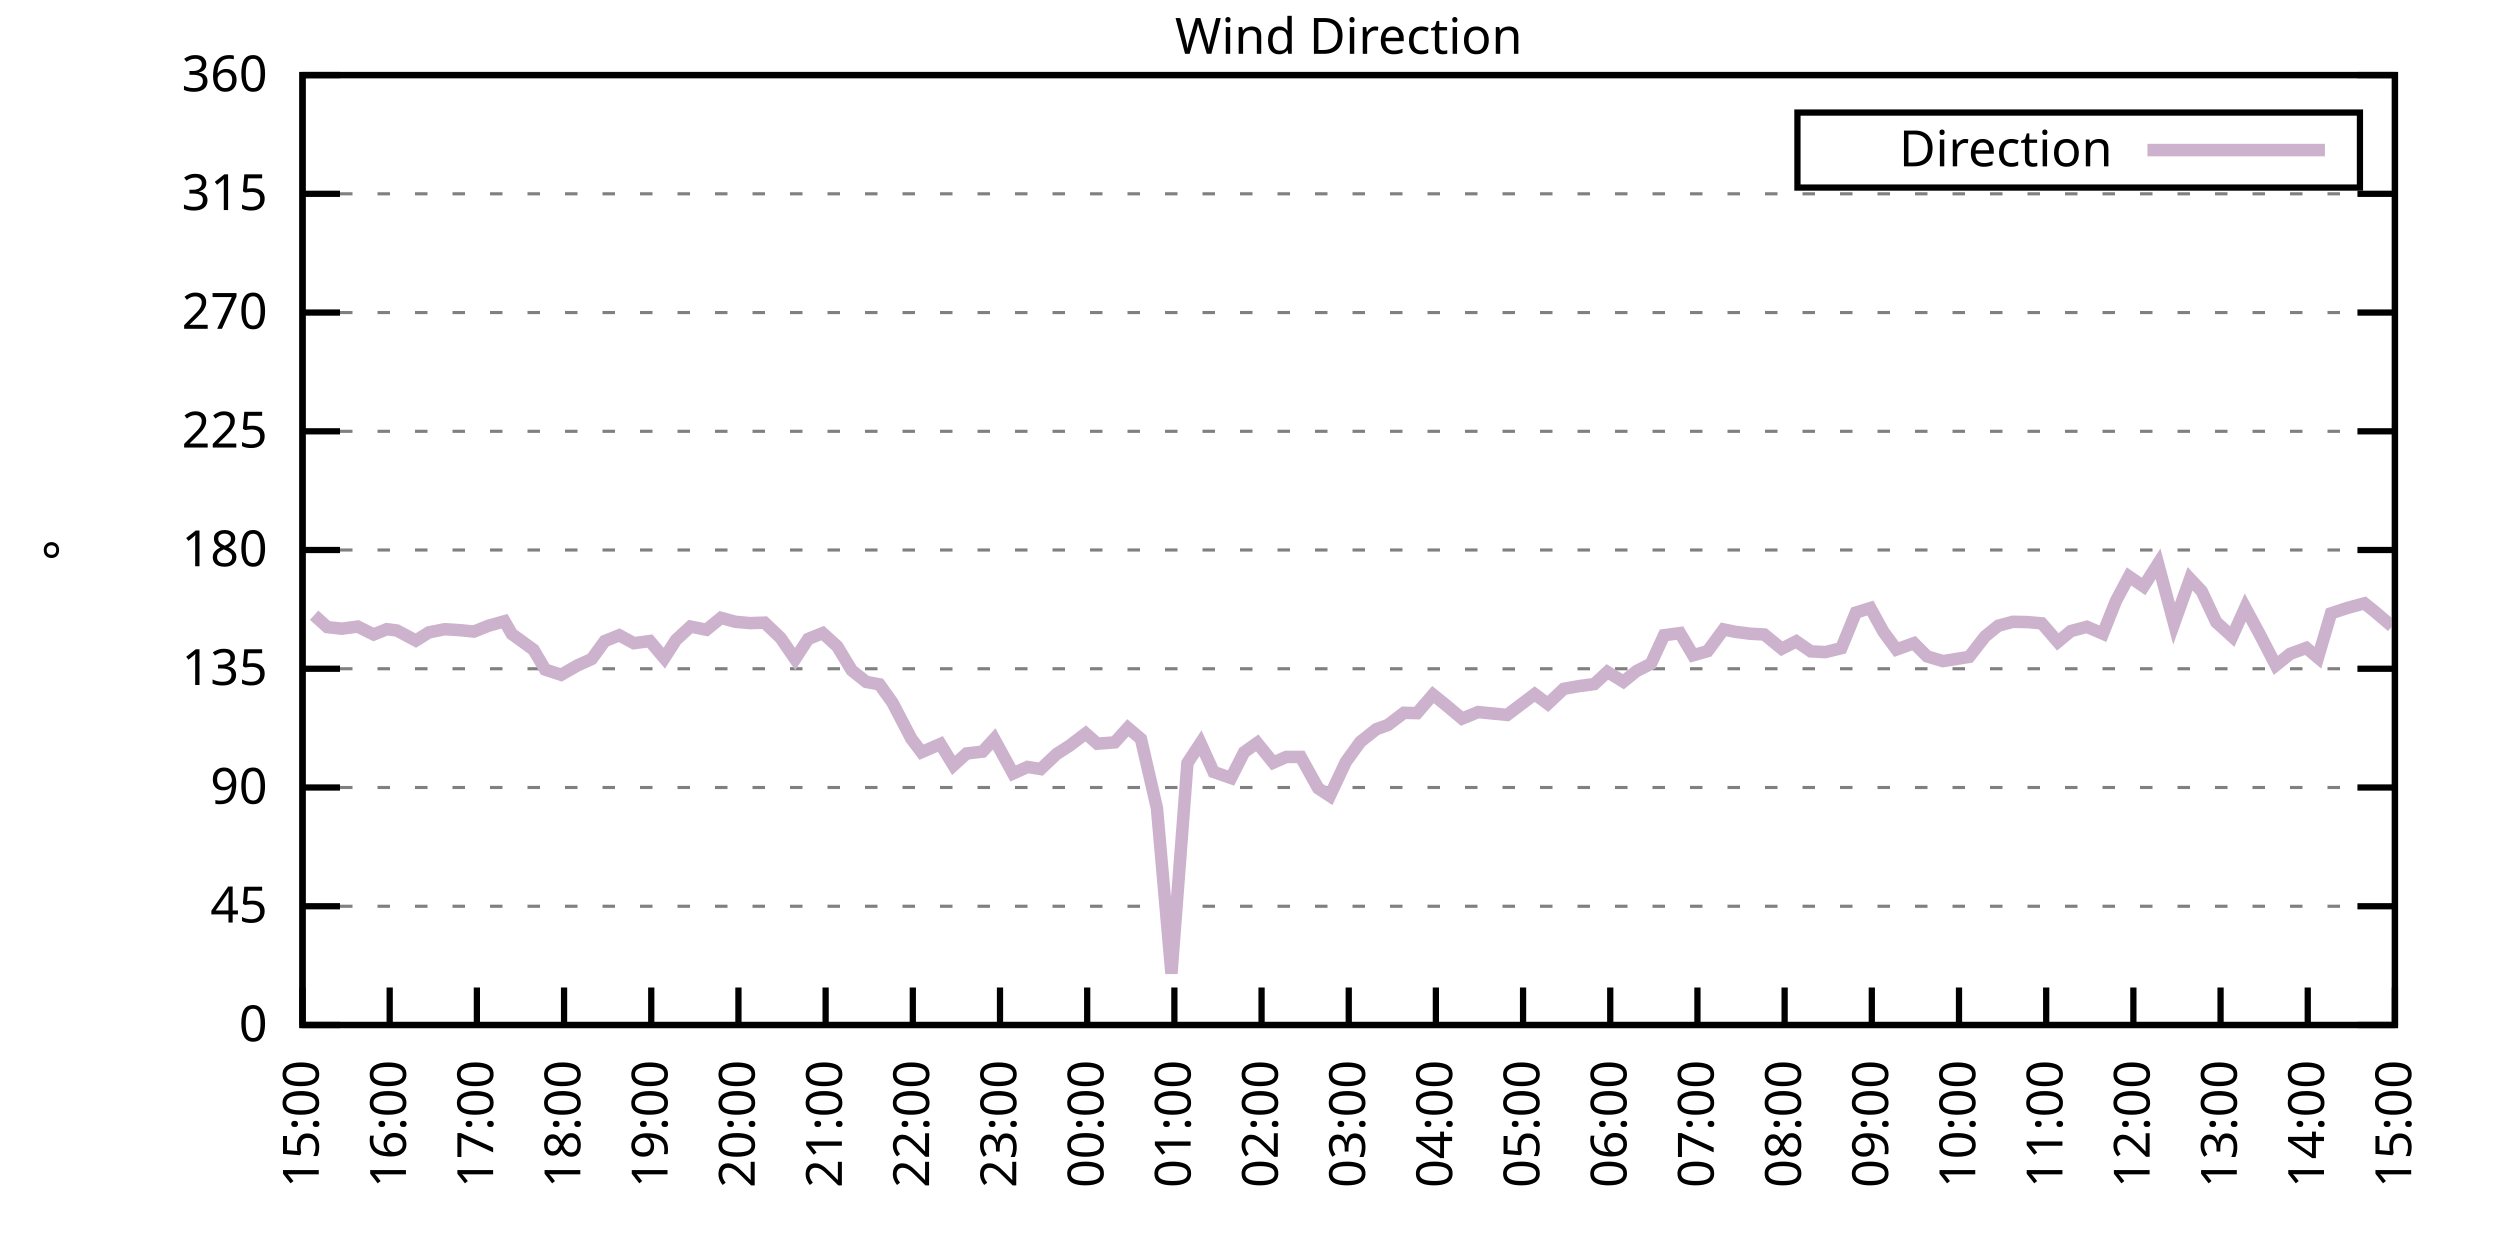
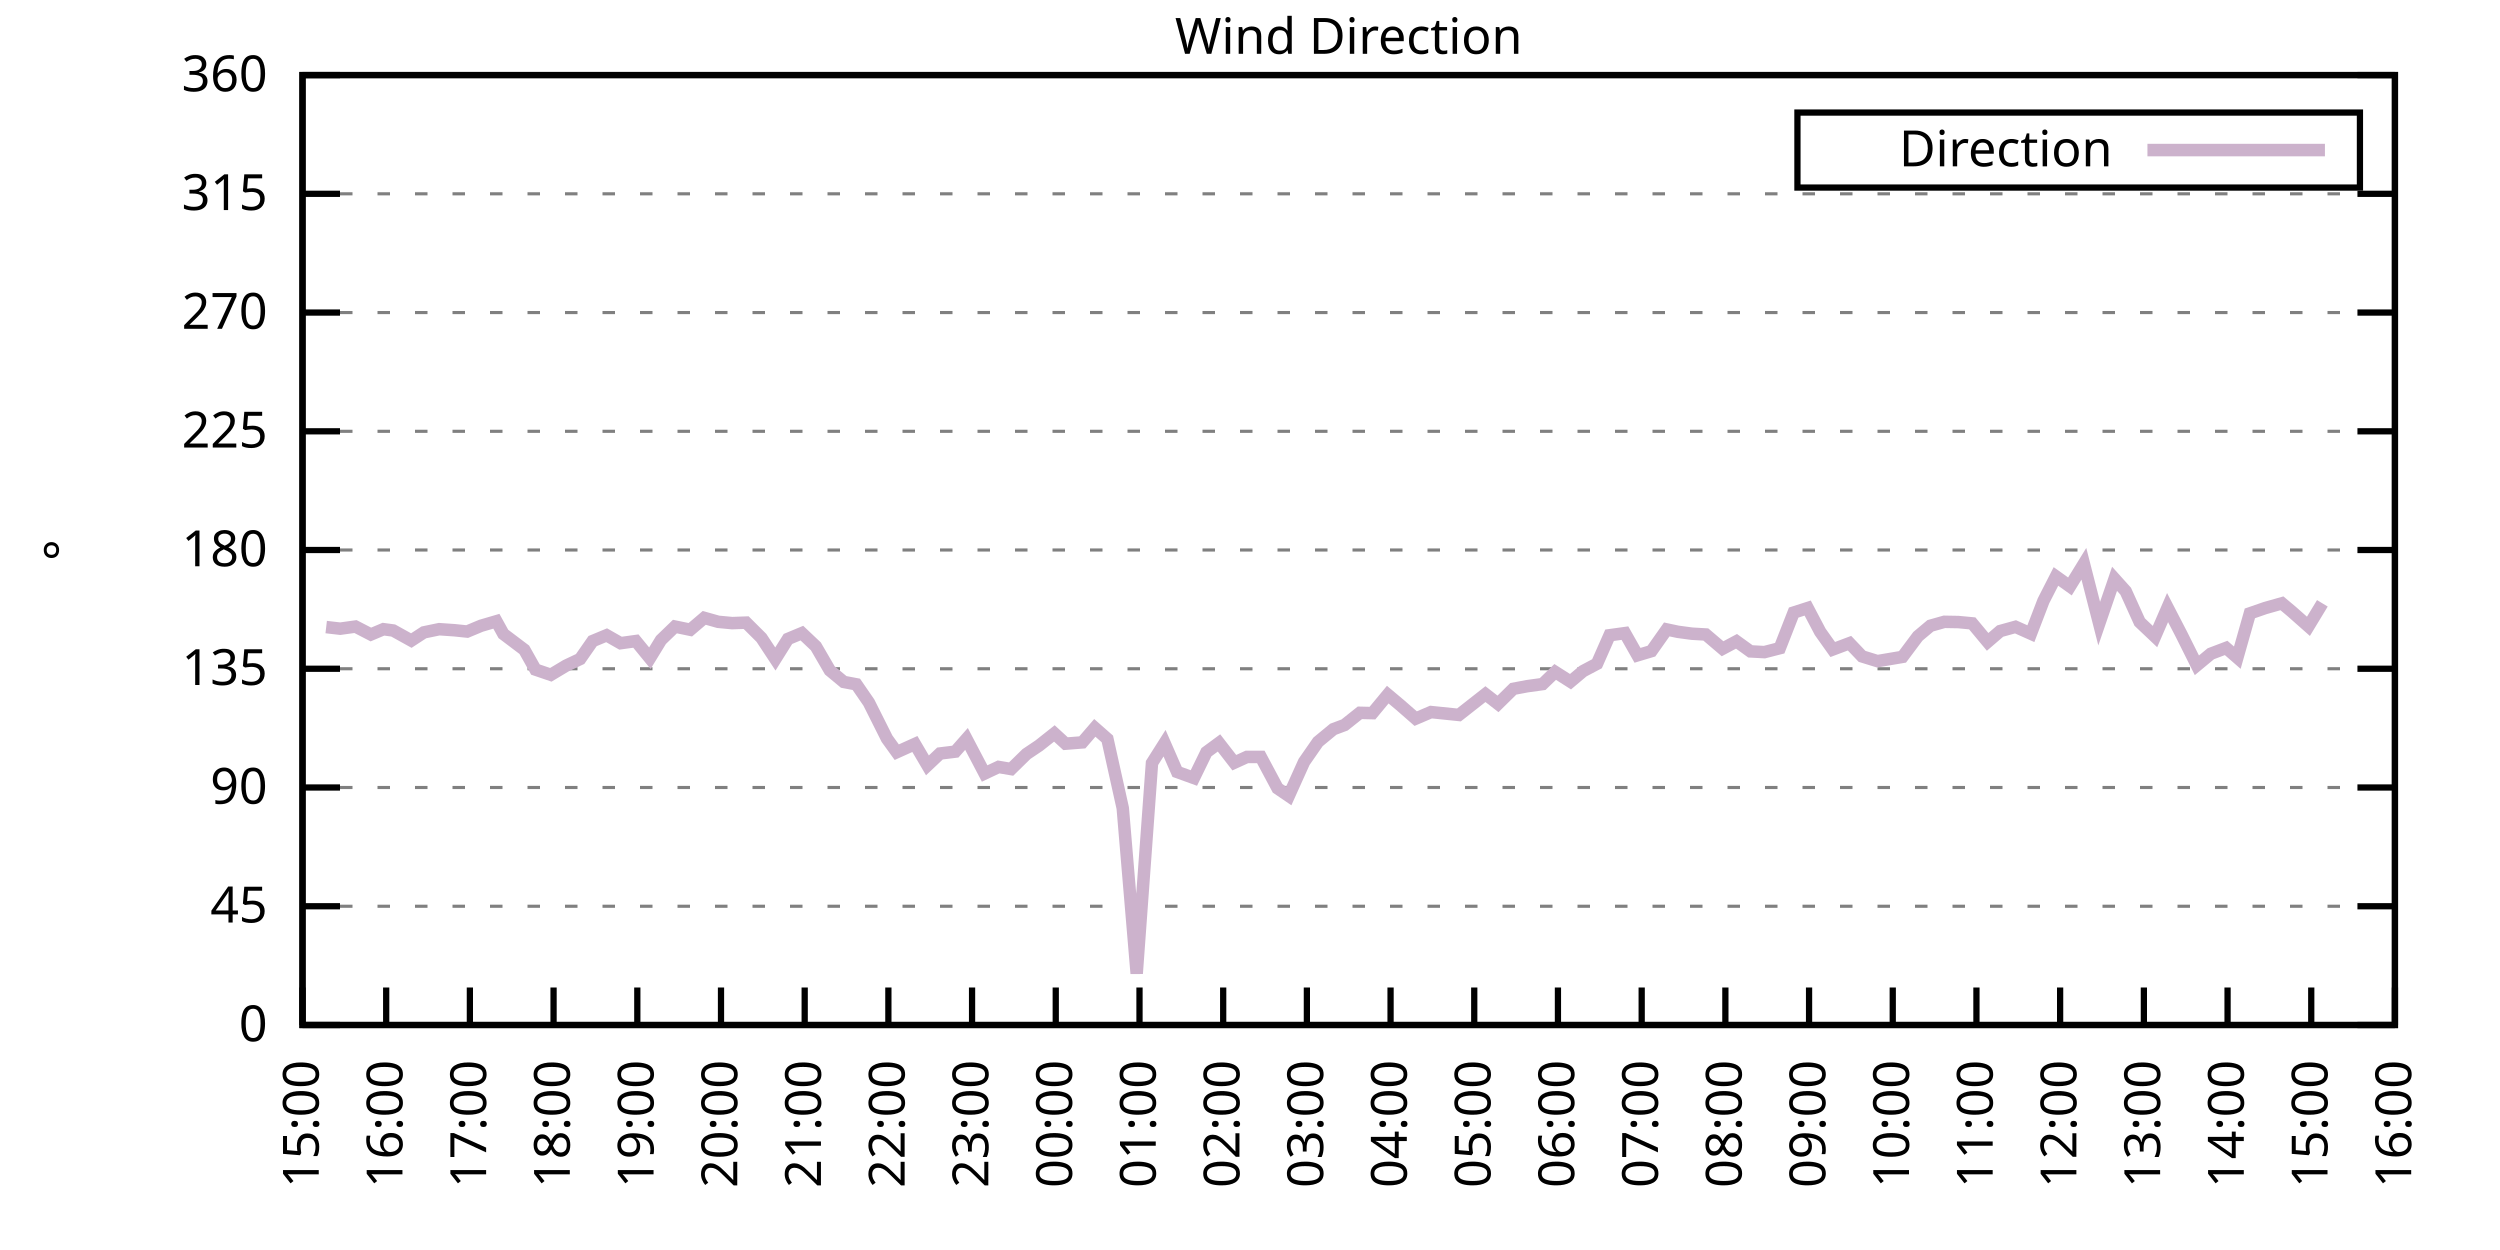
<svg xmlns="http://www.w3.org/2000/svg" xmlns:xlink="http://www.w3.org/1999/xlink" width="400" height="200" viewBox="0 0 400 200">
  <g id="gnuplot_canvas">
    <rect x="0" y="0" width="400" height="200" fill="none" />
    <defs>
      <circle id="gpDot" r="0.5" stroke-width="0.5" stroke="currentColor" />
      <path id="gpPt0" stroke-width="0.333" stroke="currentColor" d="M-1,0 h2 M0,-1 v2" />
      <path id="gpPt1" stroke-width="0.333" stroke="currentColor" d="M-1,-1 L1,1 M1,-1 L-1,1" />
      <path id="gpPt2" stroke-width="0.333" stroke="currentColor" d="M-1,0 L1,0 M0,-1 L0,1 M-1,-1 L1,1 M-1,1 L1,-1" />
      <rect id="gpPt3" stroke-width="0.333" stroke="currentColor" x="-1" y="-1" width="2" height="2" />
      <rect id="gpPt4" stroke-width="0.333" stroke="currentColor" fill="currentColor" x="-1" y="-1" width="2" height="2" />
      <circle id="gpPt5" stroke-width="0.333" stroke="currentColor" cx="0" cy="0" r="1" />
      <use xlink:href="#gpPt5" id="gpPt6" fill="currentColor" stroke="none" />
      <path id="gpPt7" stroke-width="0.333" stroke="currentColor" d="M0,-1.33 L-1.33,0.67 L1.33,0.67 z" />
      <use xlink:href="#gpPt7" id="gpPt8" fill="currentColor" stroke="none" />
      <use xlink:href="#gpPt7" id="gpPt9" stroke="currentColor" transform="rotate(180)" />
      <use xlink:href="#gpPt9" id="gpPt10" fill="currentColor" stroke="none" />
      <use xlink:href="#gpPt3" id="gpPt11" stroke="currentColor" transform="rotate(45)" />
      <use xlink:href="#gpPt11" id="gpPt12" fill="currentColor" stroke="none" />
      <path id="gpPt13" stroke-width="0.333" stroke="currentColor" d="M0,1.330 L1.265,0.411 L0.782,-1.067 L-0.782,-1.076 L-1.265,0.411 z" />
      <use xlink:href="#gpPt13" id="gpPt14" fill="currentColor" stroke="none" />
      <filter id="textbox" filterUnits="objectBoundingBox" x="0" y="0" height="1" width="1">
        <feFlood flood-color="white" flood-opacity="1" result="bgnd" />
        <feComposite in="SourceGraphic" in2="bgnd" operator="atop" />
      </filter>
      <filter id="greybox" filterUnits="objectBoundingBox" x="0" y="0" height="1" width="1">
        <feFlood flood-color="lightgrey" flood-opacity="1" result="grey" />
        <feComposite in="SourceGraphic" in2="grey" operator="atop" />
      </filter>
    </defs>
    <g fill="none" color="white" stroke="currentColor" stroke-width="1.00" stroke-linecap="butt" stroke-linejoin="miter">
</g>
    <g fill="none" color="black" stroke="currentColor" stroke-width="1.00" stroke-linecap="butt" stroke-linejoin="miter">
      <g stroke="none" shape-rendering="crispEdges">
        <polygon fill="rgb(255, 255, 255)" points="48.40,164.00 383.18,164.00 383.18,12.02 48.40,12.02 " />
      </g>
    </g>
    <g fill="none" color="black" stroke="currentColor" stroke-width="1.00" stroke-linecap="butt" stroke-linejoin="miter">
</g>
    <g fill="none" color="black" stroke="black" stroke-width="0.50" stroke-linecap="butt" stroke-linejoin="miter">
</g>
    <g fill="none" color="gray" stroke="currentColor" stroke-width="0.50" stroke-linecap="butt" stroke-linejoin="miter">
      <path stroke="gray" stroke-dasharray="2,4" class="gridline" d="M48.40,164.00 L383.19,164.00  " />
    </g>
    <g fill="none" color="gray" stroke="gray" stroke-width="1.00" stroke-linecap="butt" stroke-linejoin="miter">
</g>
    <g fill="none" color="black" stroke="currentColor" stroke-width="1.00" stroke-linecap="butt" stroke-linejoin="miter">
      <path stroke="black" d="M48.40,164.00 L54.40,164.00 M383.19,164.00 L377.19,164.00  " />
      <g transform="translate(42.80,166.60)" stroke="none" fill="black" font-family="Sans" font-size="8.00" text-anchor="end">
        <text>
          <tspan font-family="Sans"> 0</tspan>
        </text>
      </g>
    </g>
    <g fill="none" color="black" stroke="currentColor" stroke-width="1.00" stroke-linecap="butt" stroke-linejoin="miter">
</g>
    <g fill="none" color="black" stroke="black" stroke-width="0.50" stroke-linecap="butt" stroke-linejoin="miter">
</g>
    <g fill="none" color="gray" stroke="currentColor" stroke-width="0.50" stroke-linecap="butt" stroke-linejoin="miter">
      <path stroke="gray" stroke-dasharray="2,4" class="gridline" d="M48.40,145.00 L383.19,145.00  " />
    </g>
    <g fill="none" color="gray" stroke="gray" stroke-width="1.00" stroke-linecap="butt" stroke-linejoin="miter">
</g>
    <g fill="none" color="black" stroke="currentColor" stroke-width="1.00" stroke-linecap="butt" stroke-linejoin="miter">
      <path stroke="black" d="M48.40,145.00 L54.40,145.00 M383.19,145.00 L377.19,145.00  " />
      <g transform="translate(42.80,147.60)" stroke="none" fill="black" font-family="Sans" font-size="8.00" text-anchor="end">
        <text>
          <tspan font-family="Sans"> 45</tspan>
        </text>
      </g>
    </g>
    <g fill="none" color="black" stroke="currentColor" stroke-width="1.00" stroke-linecap="butt" stroke-linejoin="miter">
</g>
    <g fill="none" color="black" stroke="black" stroke-width="0.50" stroke-linecap="butt" stroke-linejoin="miter">
</g>
    <g fill="none" color="gray" stroke="currentColor" stroke-width="0.50" stroke-linecap="butt" stroke-linejoin="miter">
      <path stroke="gray" stroke-dasharray="2,4" class="gridline" d="M48.40,126.00 L383.19,126.00  " />
    </g>
    <g fill="none" color="gray" stroke="gray" stroke-width="1.00" stroke-linecap="butt" stroke-linejoin="miter">
</g>
    <g fill="none" color="black" stroke="currentColor" stroke-width="1.00" stroke-linecap="butt" stroke-linejoin="miter">
      <path stroke="black" d="M48.40,126.00 L54.40,126.00 M383.19,126.00 L377.19,126.00  " />
      <g transform="translate(42.80,128.60)" stroke="none" fill="black" font-family="Sans" font-size="8.00" text-anchor="end">
        <text>
          <tspan font-family="Sans"> 90</tspan>
        </text>
      </g>
    </g>
    <g fill="none" color="black" stroke="currentColor" stroke-width="1.00" stroke-linecap="butt" stroke-linejoin="miter">
</g>
    <g fill="none" color="black" stroke="black" stroke-width="0.50" stroke-linecap="butt" stroke-linejoin="miter">
</g>
    <g fill="none" color="gray" stroke="currentColor" stroke-width="0.50" stroke-linecap="butt" stroke-linejoin="miter">
      <path stroke="gray" stroke-dasharray="2,4" class="gridline" d="M48.40,107.00 L383.19,107.00  " />
    </g>
    <g fill="none" color="gray" stroke="gray" stroke-width="1.00" stroke-linecap="butt" stroke-linejoin="miter">
</g>
    <g fill="none" color="black" stroke="currentColor" stroke-width="1.00" stroke-linecap="butt" stroke-linejoin="miter">
      <path stroke="black" d="M48.40,107.00 L54.40,107.00 M383.19,107.00 L377.19,107.00  " />
      <g transform="translate(42.80,109.60)" stroke="none" fill="black" font-family="Sans" font-size="8.00" text-anchor="end">
        <text>
          <tspan font-family="Sans"> 135</tspan>
        </text>
      </g>
    </g>
    <g fill="none" color="black" stroke="currentColor" stroke-width="1.00" stroke-linecap="butt" stroke-linejoin="miter">
</g>
    <g fill="none" color="black" stroke="black" stroke-width="0.50" stroke-linecap="butt" stroke-linejoin="miter">
</g>
    <g fill="none" color="gray" stroke="currentColor" stroke-width="0.50" stroke-linecap="butt" stroke-linejoin="miter">
      <path stroke="gray" stroke-dasharray="2,4" class="gridline" d="M48.40,88.00 L383.19,88.00  " />
    </g>
    <g fill="none" color="gray" stroke="gray" stroke-width="1.00" stroke-linecap="butt" stroke-linejoin="miter">
</g>
    <g fill="none" color="black" stroke="currentColor" stroke-width="1.00" stroke-linecap="butt" stroke-linejoin="miter">
      <path stroke="black" d="M48.40,88.00 L54.40,88.00 M383.19,88.00 L377.19,88.00  " />
      <g transform="translate(42.80,90.60)" stroke="none" fill="black" font-family="Sans" font-size="8.00" text-anchor="end">
        <text>
          <tspan font-family="Sans"> 180</tspan>
        </text>
      </g>
    </g>
    <g fill="none" color="black" stroke="currentColor" stroke-width="1.00" stroke-linecap="butt" stroke-linejoin="miter">
</g>
    <g fill="none" color="black" stroke="black" stroke-width="0.50" stroke-linecap="butt" stroke-linejoin="miter">
</g>
    <g fill="none" color="gray" stroke="currentColor" stroke-width="0.50" stroke-linecap="butt" stroke-linejoin="miter">
      <path stroke="gray" stroke-dasharray="2,4" class="gridline" d="M48.40,69.01 L383.19,69.01  " />
    </g>
    <g fill="none" color="gray" stroke="gray" stroke-width="1.00" stroke-linecap="butt" stroke-linejoin="miter">
</g>
    <g fill="none" color="black" stroke="currentColor" stroke-width="1.00" stroke-linecap="butt" stroke-linejoin="miter">
      <path stroke="black" d="M48.40,69.01 L54.40,69.01 M383.19,69.01 L377.19,69.01  " />
      <g transform="translate(42.80,71.61)" stroke="none" fill="black" font-family="Sans" font-size="8.00" text-anchor="end">
        <text>
          <tspan font-family="Sans"> 225</tspan>
        </text>
      </g>
    </g>
    <g fill="none" color="black" stroke="currentColor" stroke-width="1.00" stroke-linecap="butt" stroke-linejoin="miter">
</g>
    <g fill="none" color="black" stroke="black" stroke-width="0.50" stroke-linecap="butt" stroke-linejoin="miter">
</g>
    <g fill="none" color="gray" stroke="currentColor" stroke-width="0.50" stroke-linecap="butt" stroke-linejoin="miter">
      <path stroke="gray" stroke-dasharray="2,4" class="gridline" d="M48.40,50.01 L383.19,50.01  " />
    </g>
    <g fill="none" color="gray" stroke="gray" stroke-width="1.00" stroke-linecap="butt" stroke-linejoin="miter">
</g>
    <g fill="none" color="black" stroke="currentColor" stroke-width="1.00" stroke-linecap="butt" stroke-linejoin="miter">
      <path stroke="black" d="M48.40,50.01 L54.40,50.01 M383.19,50.01 L377.19,50.01  " />
      <g transform="translate(42.80,52.61)" stroke="none" fill="black" font-family="Sans" font-size="8.00" text-anchor="end">
        <text>
          <tspan font-family="Sans"> 270</tspan>
        </text>
      </g>
    </g>
    <g fill="none" color="black" stroke="currentColor" stroke-width="1.00" stroke-linecap="butt" stroke-linejoin="miter">
</g>
    <g fill="none" color="black" stroke="black" stroke-width="0.50" stroke-linecap="butt" stroke-linejoin="miter">
</g>
    <g fill="none" color="gray" stroke="currentColor" stroke-width="0.50" stroke-linecap="butt" stroke-linejoin="miter">
      <path stroke="gray" stroke-dasharray="2,4" class="gridline" d="M48.40,31.01 L383.19,31.01  " />
    </g>
    <g fill="none" color="gray" stroke="gray" stroke-width="1.00" stroke-linecap="butt" stroke-linejoin="miter">
</g>
    <g fill="none" color="black" stroke="currentColor" stroke-width="1.00" stroke-linecap="butt" stroke-linejoin="miter">
      <path stroke="black" d="M48.40,31.01 L54.40,31.01 M383.19,31.01 L377.19,31.01  " />
      <g transform="translate(42.80,33.61)" stroke="none" fill="black" font-family="Sans" font-size="8.00" text-anchor="end">
        <text>
          <tspan font-family="Sans"> 315</tspan>
        </text>
      </g>
    </g>
    <g fill="none" color="black" stroke="currentColor" stroke-width="1.00" stroke-linecap="butt" stroke-linejoin="miter">
</g>
    <g fill="none" color="black" stroke="black" stroke-width="0.50" stroke-linecap="butt" stroke-linejoin="miter">
</g>
    <g fill="none" color="gray" stroke="currentColor" stroke-width="0.50" stroke-linecap="butt" stroke-linejoin="miter">
      <path stroke="gray" stroke-dasharray="2,4" class="gridline" d="M48.40,12.01 L383.19,12.01  " />
    </g>
    <g fill="none" color="gray" stroke="gray" stroke-width="1.00" stroke-linecap="butt" stroke-linejoin="miter">
</g>
    <g fill="none" color="black" stroke="currentColor" stroke-width="1.00" stroke-linecap="butt" stroke-linejoin="miter">
      <path stroke="black" d="M48.40,12.01 L54.40,12.01 M383.19,12.01 L377.19,12.01  " />
      <g transform="translate(42.80,14.61)" stroke="none" fill="black" font-family="Sans" font-size="8.00" text-anchor="end">
        <text>
          <tspan font-family="Sans"> 360</tspan>
        </text>
      </g>
    </g>
    <g fill="none" color="black" stroke="currentColor" stroke-width="1.00" stroke-linecap="butt" stroke-linejoin="miter">
      <path stroke="black" d="M48.40,164.00 L48.40,158.00  " />
      <g transform="translate(51.00,169.60) rotate(270.00)" stroke="none" fill="black" font-family="Sans" font-size="8.00" text-anchor="end">
        <text>
          <tspan font-family="Sans">15:00</tspan>
        </text>
      </g>
    </g>
    <g fill="none" color="black" stroke="currentColor" stroke-width="1.00" stroke-linecap="butt" stroke-linejoin="miter">
-       <path stroke="black" d="M62.35,164.00 L62.35,158.00  " />
-       <g transform="translate(64.95,169.60) rotate(270.00)" stroke="none" fill="black" font-family="Sans" font-size="8.00" text-anchor="end">
+       <path stroke="black" d="M61.79,164.00 L61.79,158.00  " />
+       <g transform="translate(64.39,169.60) rotate(270.00)" stroke="none" fill="black" font-family="Sans" font-size="8.00" text-anchor="end">
        <text>
          <tspan font-family="Sans">16:00</tspan>
        </text>
      </g>
    </g>
    <g fill="none" color="black" stroke="currentColor" stroke-width="1.00" stroke-linecap="butt" stroke-linejoin="miter">
-       <path stroke="black" d="M76.30,164.00 L76.30,158.00  " />
-       <g transform="translate(78.90,169.60) rotate(270.00)" stroke="none" fill="black" font-family="Sans" font-size="8.00" text-anchor="end">
+       <path stroke="black" d="M75.18,164.00 L75.18,158.00  " />
+       <g transform="translate(77.78,169.60) rotate(270.00)" stroke="none" fill="black" font-family="Sans" font-size="8.00" text-anchor="end">
        <text>
          <tspan font-family="Sans">17:00</tspan>
        </text>
      </g>
    </g>
    <g fill="none" color="black" stroke="currentColor" stroke-width="1.00" stroke-linecap="butt" stroke-linejoin="miter">
-       <path stroke="black" d="M90.25,164.00 L90.25,158.00  " />
-       <g transform="translate(92.85,169.60) rotate(270.00)" stroke="none" fill="black" font-family="Sans" font-size="8.00" text-anchor="end">
+       <path stroke="black" d="M88.57,164.00 L88.57,158.00  " />
+       <g transform="translate(91.17,169.60) rotate(270.00)" stroke="none" fill="black" font-family="Sans" font-size="8.00" text-anchor="end">
        <text>
          <tspan font-family="Sans">18:00</tspan>
        </text>
      </g>
    </g>
    <g fill="none" color="black" stroke="currentColor" stroke-width="1.00" stroke-linecap="butt" stroke-linejoin="miter">
-       <path stroke="black" d="M104.20,164.00 L104.20,158.00  " />
-       <g transform="translate(106.80,169.60) rotate(270.00)" stroke="none" fill="black" font-family="Sans" font-size="8.00" text-anchor="end">
+       <path stroke="black" d="M101.97,164.00 L101.97,158.00  " />
+       <g transform="translate(104.57,169.60) rotate(270.00)" stroke="none" fill="black" font-family="Sans" font-size="8.00" text-anchor="end">
        <text>
          <tspan font-family="Sans">19:00</tspan>
        </text>
      </g>
    </g>
    <g fill="none" color="black" stroke="currentColor" stroke-width="1.00" stroke-linecap="butt" stroke-linejoin="miter">
-       <path stroke="black" d="M118.15,164.00 L118.15,158.00  " />
-       <g transform="translate(120.75,169.60) rotate(270.00)" stroke="none" fill="black" font-family="Sans" font-size="8.00" text-anchor="end">
+       <path stroke="black" d="M115.36,164.00 L115.36,158.00  " />
+       <g transform="translate(117.96,169.60) rotate(270.00)" stroke="none" fill="black" font-family="Sans" font-size="8.00" text-anchor="end">
        <text>
          <tspan font-family="Sans">20:00</tspan>
        </text>
      </g>
    </g>
    <g fill="none" color="black" stroke="currentColor" stroke-width="1.00" stroke-linecap="butt" stroke-linejoin="miter">
-       <path stroke="black" d="M132.10,164.00 L132.10,158.00  " />
-       <g transform="translate(134.70,169.60) rotate(270.00)" stroke="none" fill="black" font-family="Sans" font-size="8.00" text-anchor="end">
+       <path stroke="black" d="M128.75,164.00 L128.75,158.00  " />
+       <g transform="translate(131.35,169.60) rotate(270.00)" stroke="none" fill="black" font-family="Sans" font-size="8.00" text-anchor="end">
        <text>
          <tspan font-family="Sans">21:00</tspan>
        </text>
      </g>
    </g>
    <g fill="none" color="black" stroke="currentColor" stroke-width="1.00" stroke-linecap="butt" stroke-linejoin="miter">
-       <path stroke="black" d="M146.05,164.00 L146.05,158.00  " />
-       <g transform="translate(148.65,169.60) rotate(270.00)" stroke="none" fill="black" font-family="Sans" font-size="8.00" text-anchor="end">
+       <path stroke="black" d="M142.14,164.00 L142.14,158.00  " />
+       <g transform="translate(144.74,169.60) rotate(270.00)" stroke="none" fill="black" font-family="Sans" font-size="8.00" text-anchor="end">
        <text>
          <tspan font-family="Sans">22:00</tspan>
        </text>
      </g>
    </g>
    <g fill="none" color="black" stroke="currentColor" stroke-width="1.00" stroke-linecap="butt" stroke-linejoin="miter">
-       <path stroke="black" d="M160.00,164.00 L160.00,158.00  " />
-       <g transform="translate(162.60,169.60) rotate(270.00)" stroke="none" fill="black" font-family="Sans" font-size="8.00" text-anchor="end">
+       <path stroke="black" d="M155.53,164.00 L155.53,158.00  " />
+       <g transform="translate(158.13,169.60) rotate(270.00)" stroke="none" fill="black" font-family="Sans" font-size="8.00" text-anchor="end">
        <text>
          <tspan font-family="Sans">23:00</tspan>
        </text>
      </g>
    </g>
    <g fill="none" color="black" stroke="currentColor" stroke-width="1.00" stroke-linecap="butt" stroke-linejoin="miter">
-       <path stroke="black" d="M173.95,164.00 L173.95,158.00  " />
-       <g transform="translate(176.55,169.60) rotate(270.00)" stroke="none" fill="black" font-family="Sans" font-size="8.00" text-anchor="end">
+       <path stroke="black" d="M168.92,164.00 L168.92,158.00  " />
+       <g transform="translate(171.52,169.60) rotate(270.00)" stroke="none" fill="black" font-family="Sans" font-size="8.00" text-anchor="end">
        <text>
          <tspan font-family="Sans">00:00</tspan>
        </text>
      </g>
    </g>
    <g fill="none" color="black" stroke="currentColor" stroke-width="1.00" stroke-linecap="butt" stroke-linejoin="miter">
-       <path stroke="black" d="M187.90,164.00 L187.90,158.00  " />
-       <g transform="translate(190.50,169.60) rotate(270.00)" stroke="none" fill="black" font-family="Sans" font-size="8.00" text-anchor="end">
+       <path stroke="black" d="M182.32,164.00 L182.32,158.00  " />
+       <g transform="translate(184.92,169.60) rotate(270.00)" stroke="none" fill="black" font-family="Sans" font-size="8.00" text-anchor="end">
        <text>
          <tspan font-family="Sans">01:00</tspan>
        </text>
      </g>
    </g>
    <g fill="none" color="black" stroke="currentColor" stroke-width="1.00" stroke-linecap="butt" stroke-linejoin="miter">
-       <path stroke="black" d="M201.85,164.00 L201.85,158.00  " />
-       <g transform="translate(204.45,169.60) rotate(270.00)" stroke="none" fill="black" font-family="Sans" font-size="8.00" text-anchor="end">
+       <path stroke="black" d="M195.71,164.00 L195.71,158.00  " />
+       <g transform="translate(198.31,169.60) rotate(270.00)" stroke="none" fill="black" font-family="Sans" font-size="8.00" text-anchor="end">
        <text>
          <tspan font-family="Sans">02:00</tspan>
        </text>
      </g>
    </g>
    <g fill="none" color="black" stroke="currentColor" stroke-width="1.00" stroke-linecap="butt" stroke-linejoin="miter">
-       <path stroke="black" d="M215.80,164.00 L215.80,158.00  " />
-       <g transform="translate(218.40,169.60) rotate(270.00)" stroke="none" fill="black" font-family="Sans" font-size="8.00" text-anchor="end">
+       <path stroke="black" d="M209.10,164.00 L209.10,158.00  " />
+       <g transform="translate(211.70,169.60) rotate(270.00)" stroke="none" fill="black" font-family="Sans" font-size="8.00" text-anchor="end">
        <text>
          <tspan font-family="Sans">03:00</tspan>
        </text>
      </g>
    </g>
    <g fill="none" color="black" stroke="currentColor" stroke-width="1.00" stroke-linecap="butt" stroke-linejoin="miter">
-       <path stroke="black" d="M229.74,164.00 L229.74,158.00  " />
-       <g transform="translate(232.34,169.60) rotate(270.00)" stroke="none" fill="black" font-family="Sans" font-size="8.00" text-anchor="end">
+       <path stroke="black" d="M222.49,164.00 L222.49,158.00  " />
+       <g transform="translate(225.09,169.60) rotate(270.00)" stroke="none" fill="black" font-family="Sans" font-size="8.00" text-anchor="end">
        <text>
          <tspan font-family="Sans">04:00</tspan>
        </text>
      </g>
    </g>
    <g fill="none" color="black" stroke="currentColor" stroke-width="1.00" stroke-linecap="butt" stroke-linejoin="miter">
-       <path stroke="black" d="M243.69,164.00 L243.69,158.00  " />
-       <g transform="translate(246.29,169.60) rotate(270.00)" stroke="none" fill="black" font-family="Sans" font-size="8.00" text-anchor="end">
+       <path stroke="black" d="M235.88,164.00 L235.88,158.00  " />
+       <g transform="translate(238.48,169.60) rotate(270.00)" stroke="none" fill="black" font-family="Sans" font-size="8.00" text-anchor="end">
        <text>
          <tspan font-family="Sans">05:00</tspan>
        </text>
      </g>
    </g>
    <g fill="none" color="black" stroke="currentColor" stroke-width="1.00" stroke-linecap="butt" stroke-linejoin="miter">
-       <path stroke="black" d="M257.64,164.00 L257.64,158.00  " />
-       <g transform="translate(260.24,169.60) rotate(270.00)" stroke="none" fill="black" font-family="Sans" font-size="8.00" text-anchor="end">
+       <path stroke="black" d="M249.27,164.00 L249.27,158.00  " />
+       <g transform="translate(251.87,169.60) rotate(270.00)" stroke="none" fill="black" font-family="Sans" font-size="8.00" text-anchor="end">
        <text>
          <tspan font-family="Sans">06:00</tspan>
        </text>
      </g>
    </g>
    <g fill="none" color="black" stroke="currentColor" stroke-width="1.00" stroke-linecap="butt" stroke-linejoin="miter">
-       <path stroke="black" d="M271.59,164.00 L271.59,158.00  " />
-       <g transform="translate(274.19,169.60) rotate(270.00)" stroke="none" fill="black" font-family="Sans" font-size="8.00" text-anchor="end">
+       <path stroke="black" d="M262.67,164.00 L262.67,158.00  " />
+       <g transform="translate(265.27,169.60) rotate(270.00)" stroke="none" fill="black" font-family="Sans" font-size="8.00" text-anchor="end">
        <text>
          <tspan font-family="Sans">07:00</tspan>
        </text>
      </g>
    </g>
    <g fill="none" color="black" stroke="currentColor" stroke-width="1.00" stroke-linecap="butt" stroke-linejoin="miter">
-       <path stroke="black" d="M285.54,164.00 L285.54,158.00  " />
-       <g transform="translate(288.14,169.60) rotate(270.00)" stroke="none" fill="black" font-family="Sans" font-size="8.00" text-anchor="end">
+       <path stroke="black" d="M276.06,164.00 L276.06,158.00  " />
+       <g transform="translate(278.66,169.60) rotate(270.00)" stroke="none" fill="black" font-family="Sans" font-size="8.00" text-anchor="end">
        <text>
          <tspan font-family="Sans">08:00</tspan>
        </text>
      </g>
    </g>
    <g fill="none" color="black" stroke="currentColor" stroke-width="1.00" stroke-linecap="butt" stroke-linejoin="miter">
-       <path stroke="black" d="M299.49,164.00 L299.49,158.00  " />
-       <g transform="translate(302.09,169.60) rotate(270.00)" stroke="none" fill="black" font-family="Sans" font-size="8.00" text-anchor="end">
+       <path stroke="black" d="M289.45,164.00 L289.45,158.00  " />
+       <g transform="translate(292.05,169.60) rotate(270.00)" stroke="none" fill="black" font-family="Sans" font-size="8.00" text-anchor="end">
        <text>
          <tspan font-family="Sans">09:00</tspan>
        </text>
      </g>
    </g>
    <g fill="none" color="black" stroke="currentColor" stroke-width="1.00" stroke-linecap="butt" stroke-linejoin="miter">
-       <path stroke="black" d="M313.44,164.00 L313.44,158.00  " />
-       <g transform="translate(316.04,169.60) rotate(270.00)" stroke="none" fill="black" font-family="Sans" font-size="8.00" text-anchor="end">
+       <path stroke="black" d="M302.84,164.00 L302.84,158.00  " />
+       <g transform="translate(305.44,169.60) rotate(270.00)" stroke="none" fill="black" font-family="Sans" font-size="8.00" text-anchor="end">
        <text>
          <tspan font-family="Sans">10:00</tspan>
        </text>
      </g>
    </g>
    <g fill="none" color="black" stroke="currentColor" stroke-width="1.00" stroke-linecap="butt" stroke-linejoin="miter">
-       <path stroke="black" d="M327.39,164.00 L327.39,158.00  " />
-       <g transform="translate(329.99,169.60) rotate(270.00)" stroke="none" fill="black" font-family="Sans" font-size="8.00" text-anchor="end">
+       <path stroke="black" d="M316.23,164.00 L316.23,158.00  " />
+       <g transform="translate(318.83,169.60) rotate(270.00)" stroke="none" fill="black" font-family="Sans" font-size="8.00" text-anchor="end">
        <text>
          <tspan font-family="Sans">11:00</tspan>
        </text>
      </g>
    </g>
    <g fill="none" color="black" stroke="currentColor" stroke-width="1.00" stroke-linecap="butt" stroke-linejoin="miter">
-       <path stroke="black" d="M341.34,164.00 L341.34,158.00  " />
-       <g transform="translate(343.94,169.60) rotate(270.00)" stroke="none" fill="black" font-family="Sans" font-size="8.00" text-anchor="end">
+       <path stroke="black" d="M329.62,164.00 L329.62,158.00  " />
+       <g transform="translate(332.22,169.60) rotate(270.00)" stroke="none" fill="black" font-family="Sans" font-size="8.00" text-anchor="end">
        <text>
          <tspan font-family="Sans">12:00</tspan>
        </text>
      </g>
    </g>
    <g fill="none" color="black" stroke="currentColor" stroke-width="1.00" stroke-linecap="butt" stroke-linejoin="miter">
-       <path stroke="black" d="M355.29,164.00 L355.29,158.00  " />
-       <g transform="translate(357.89,169.60) rotate(270.00)" stroke="none" fill="black" font-family="Sans" font-size="8.00" text-anchor="end">
+       <path stroke="black" d="M343.02,164.00 L343.02,158.00  " />
+       <g transform="translate(345.62,169.60) rotate(270.00)" stroke="none" fill="black" font-family="Sans" font-size="8.00" text-anchor="end">
        <text>
          <tspan font-family="Sans">13:00</tspan>
        </text>
      </g>
    </g>
    <g fill="none" color="black" stroke="currentColor" stroke-width="1.00" stroke-linecap="butt" stroke-linejoin="miter">
-       <path stroke="black" d="M369.24,164.00 L369.24,158.00  " />
-       <g transform="translate(371.84,169.60) rotate(270.00)" stroke="none" fill="black" font-family="Sans" font-size="8.00" text-anchor="end">
+       <path stroke="black" d="M356.41,164.00 L356.41,158.00  " />
+       <g transform="translate(359.01,169.60) rotate(270.00)" stroke="none" fill="black" font-family="Sans" font-size="8.00" text-anchor="end">
        <text>
          <tspan font-family="Sans">14:00</tspan>
+         </text>
+       </g>
+     </g>
+     <g fill="none" color="black" stroke="currentColor" stroke-width="1.00" stroke-linecap="butt" stroke-linejoin="miter">
+       <path stroke="black" d="M369.80,164.00 L369.80,158.00  " />
+       <g transform="translate(372.40,169.60) rotate(270.00)" stroke="none" fill="black" font-family="Sans" font-size="8.00" text-anchor="end">
+         <text>
+           <tspan font-family="Sans">15:00</tspan>
        </text>
      </g>
    </g>
    <g fill="none" color="black" stroke="currentColor" stroke-width="1.00" stroke-linecap="butt" stroke-linejoin="miter">
      <path stroke="black" d="M383.19,164.00 L383.19,158.00  " />
      <g transform="translate(385.79,169.60) rotate(270.00)" stroke="none" fill="black" font-family="Sans" font-size="8.00" text-anchor="end">
        <text>
-           <tspan font-family="Sans">15:00</tspan>
+           <tspan font-family="Sans">16:00</tspan>
        </text>
      </g>
    </g>
    <g fill="none" color="black" stroke="currentColor" stroke-width="1.00" stroke-linecap="butt" stroke-linejoin="miter">
</g>
    <g fill="none" color="black" stroke="currentColor" stroke-width="1.00" stroke-linecap="butt" stroke-linejoin="miter">
      <path stroke="black" d="M48.40,12.01 L48.40,164.00 L383.19,164.00 L383.19,12.01 L48.40,12.01 Z  " />
    </g>
    <g fill="none" color="black" stroke="currentColor" stroke-width="1.00" stroke-linecap="butt" stroke-linejoin="miter">
</g>
    <g fill="none" color="black" stroke="currentColor" stroke-width="1.00" stroke-linecap="butt" stroke-linejoin="miter">
      <path stroke="black" d="M287.59,30.01 L287.59,18.01 L377.59,18.01 L377.59,30.01 L287.59,30.01 Z  " />
    </g>
    <g id="Wind_direction_plot_1">
      <g fill="none" color="white" stroke="black" stroke-width="2.00" stroke-linecap="butt" stroke-linejoin="miter">
</g>
      <g fill="none" color="black" stroke="currentColor" stroke-width="2.00" stroke-linecap="butt" stroke-linejoin="miter">
        <g transform="translate(337.99,26.61)" stroke="none" fill="black" font-family="Sans" font-size="8.00" text-anchor="end">
          <text>
            <tspan font-family="Sans">Direction</tspan>
          </text>
        </g>
      </g>
      <g fill="none" color="black" stroke="currentColor" stroke-width="2.00" stroke-linecap="butt" stroke-linejoin="miter">
-         <path stroke="rgb(204, 178, 204)" d="M343.59,24.01 L371.99,24.01 M50.26,98.43 L52.35,100.33 L54.68,100.59 L57.23,100.25 L59.79,101.52 L61.88,100.67   L63.51,100.88 L66.53,102.49 L68.63,101.18 L71.18,100.67 L73.74,100.84 L75.83,101.05 L78.16,100.12 L80.72,99.40   L81.88,101.43 L85.37,103.96 L87.23,107.13 L89.78,107.97 L92.34,106.50 L94.67,105.44 L96.76,102.57 L99.08,101.64   L101.41,102.91 L103.97,102.57 L106.29,105.31 L108.15,102.40 L110.48,100.25 L113.03,100.76 L115.36,98.86 L117.68,99.49   L120.01,99.70 L122.33,99.62 L124.89,102.06 L127.22,105.44 L129.31,102.23 L131.63,101.30 L133.96,103.42 L136.28,107.26   L138.61,109.11 L140.70,109.49 L142.79,112.41 L145.81,118.19 L147.44,120.35 L150.46,119.04 L152.56,122.46 L154.65,120.56   L157.21,120.26 L159.07,118.23 L162.09,123.76 L164.41,122.71 L166.51,123.05 L169.06,120.64 L171.16,119.29 L173.71,117.35   L175.57,118.99 L178.36,118.78 L180.46,116.46 L182.55,118.23 L185.11,129.30 L187.43,155.77 L189.99,122.08 L192.08,118.91   L194.17,123.51 L196.96,124.48 L199.06,120.35 L201.15,118.87 L203.71,122.03 L205.80,121.11 L208.12,121.11 L210.91,126.13   L212.77,127.35 L215.33,121.91 L217.65,118.70 L220.21,116.67 L222.07,116.00 L224.63,114.05 L226.72,114.10 L229.28,111.14   L231.37,112.83 L233.93,114.98 L236.49,113.93 L241.14,114.39 L245.55,111.06 L247.65,112.62 L250.20,110.21 L252.53,109.79   L255.09,109.45 L257.18,107.51 L259.74,109.07 L261.83,107.38 L264.15,106.20 L266.25,101.64 L268.80,101.30 L270.90,104.85   L273.22,104.18 L275.78,100.71 L277.64,101.09 L279.96,101.39 L282.29,101.52 L285.08,103.80 L287.40,102.61 L289.73,104.22   L292.05,104.34 L294.61,103.71 L296.94,98.01 L299.26,97.29 L301.35,101.09 L303.44,103.92 L306.23,102.91 L308.33,105.02   L310.88,105.78 L315.07,105.10 L317.63,101.81 L319.72,100.12 L322.04,99.49 L324.37,99.53 L326.69,99.74 L329.25,102.70   L331.34,100.97 L333.90,100.29 L336.46,101.39 L338.55,96.15 L340.64,92.23 L342.97,93.83 L345.29,90.20 L347.85,99.78   L350.41,92.61 L352.27,94.59 L354.59,99.53 L357.15,101.85 L359.24,97.21 L361.57,101.52 L364.13,106.45 L366.45,104.60   L369.01,103.67 L370.87,105.23 L372.96,98.14 L375.52,97.29 L378.31,96.53 L379.94,97.84 L382.73,100.21  " />
+         <path stroke="rgb(204, 178, 204)" d="M343.59,24.01 L371.99,24.01 M52.19,100.33 L54.43,100.59 L56.88,100.25 L59.34,101.52 L61.35,100.67 L62.91,100.88   L65.81,102.49 L67.82,101.18 L70.27,100.67 L72.73,100.84 L74.74,101.05 L76.97,100.12 L79.42,99.40 L80.54,101.43   L83.89,103.96 L85.67,107.13 L88.13,107.97 L90.58,106.50 L92.82,105.44 L94.82,102.57 L97.06,101.64 L99.29,102.91   L101.74,102.57 L103.98,105.31 L105.76,102.40 L107.99,100.25 L110.45,100.76 L112.68,98.86 L114.91,99.49 L117.14,99.70   L119.38,99.62 L121.83,102.06 L124.06,105.44 L126.07,102.23 L128.30,101.30 L130.54,103.42 L132.77,107.26 L135.00,109.11   L137.01,109.49 L139.02,112.41 L141.92,118.19 L143.48,120.35 L146.38,119.04 L148.39,122.46 L150.40,120.56 L152.85,120.26   L154.64,118.23 L157.54,123.76 L159.77,122.71 L161.78,123.05 L164.24,120.64 L166.25,119.29 L168.70,117.35 L170.49,118.99   L173.17,118.78 L175.17,116.46 L177.18,118.23 L179.64,129.30 L181.87,155.77 L184.32,122.08 L186.33,118.91 L188.34,123.51   L191.02,124.48 L193.03,120.35 L195.04,118.87 L197.49,122.03 L199.50,121.11 L201.73,121.11 L204.41,126.13 L206.20,127.35   L208.65,121.91 L210.88,118.70 L213.34,116.67 L215.13,116.00 L217.58,114.05 L219.59,114.10 L222.04,111.14 L224.05,112.83   L226.51,114.98 L228.96,113.93 L233.43,114.39 L237.67,111.06 L239.68,112.62 L242.13,110.21 L244.36,109.79 L246.82,109.45   L248.83,107.51 L251.28,109.07 L253.29,107.38 L255.52,106.20 L257.53,101.64 L259.99,101.30 L262.00,104.85 L264.23,104.18   L266.68,100.71 L268.47,101.09 L270.70,101.39 L272.93,101.52 L275.61,103.80 L277.84,102.61 L280.07,104.22 L282.31,104.34   L284.76,103.71 L286.99,98.01 L289.23,97.29 L291.23,101.09 L293.24,103.92 L295.92,102.91 L297.93,105.02 L300.39,105.78   L304.40,105.10 L306.86,101.81 L308.87,100.12 L311.10,99.49 L313.33,99.53 L315.56,99.74 L318.02,102.70 L320.03,100.97   L322.48,100.29 L324.94,101.39 L326.95,96.15 L328.95,92.23 L331.19,93.83 L333.42,90.20 L335.87,99.78 L338.33,92.61   L340.11,94.59 L342.35,99.53 L344.80,101.85 L346.81,97.21 L349.04,101.52 L351.50,106.45 L353.73,104.60 L356.18,103.67   L357.97,105.23 L359.98,98.14 L362.43,97.29 L365.11,96.53 L366.67,97.84 L369.35,100.21 L371.58,96.53  " />
      </g>
    </g>
    <g fill="none" color="black" stroke="currentColor" stroke-width="2.00" stroke-linecap="butt" stroke-linejoin="miter">
</g>
    <g fill="none" color="black" stroke="black" stroke-width="1.00" stroke-linecap="butt" stroke-linejoin="miter">
</g>
    <g fill="none" color="black" stroke="currentColor" stroke-width="1.00" stroke-linecap="butt" stroke-linejoin="miter">
      <path stroke="black" d="M48.40,12.01 L48.40,164.00 L383.19,164.00 L383.19,12.01 L48.40,12.01 Z  " />
      <g transform="translate(12.80,88.01) rotate(270.00)" stroke="none" fill="black" font-family="Sans" font-size="8.00" text-anchor="middle">
        <text>
          <tspan font-family="Sans">°</tspan>
        </text>
      </g>
    </g>
    <g fill="none" color="black" stroke="currentColor" stroke-width="1.00" stroke-linecap="butt" stroke-linejoin="miter">
</g>
    <g fill="none" color="black" stroke="currentColor" stroke-width="1.00" stroke-linecap="butt" stroke-linejoin="miter">
      <g transform="translate(215.79,8.61)" stroke="none" fill="black" font-family="Sans" font-size="8.00" text-anchor="middle">
        <text>
          <tspan font-family="Sans">Wind Direction</tspan>
        </text>
      </g>
    </g>
    <g fill="none" color="black" stroke="currentColor" stroke-width="1.00" stroke-linecap="butt" stroke-linejoin="miter">
</g>
  </g>
</svg>
